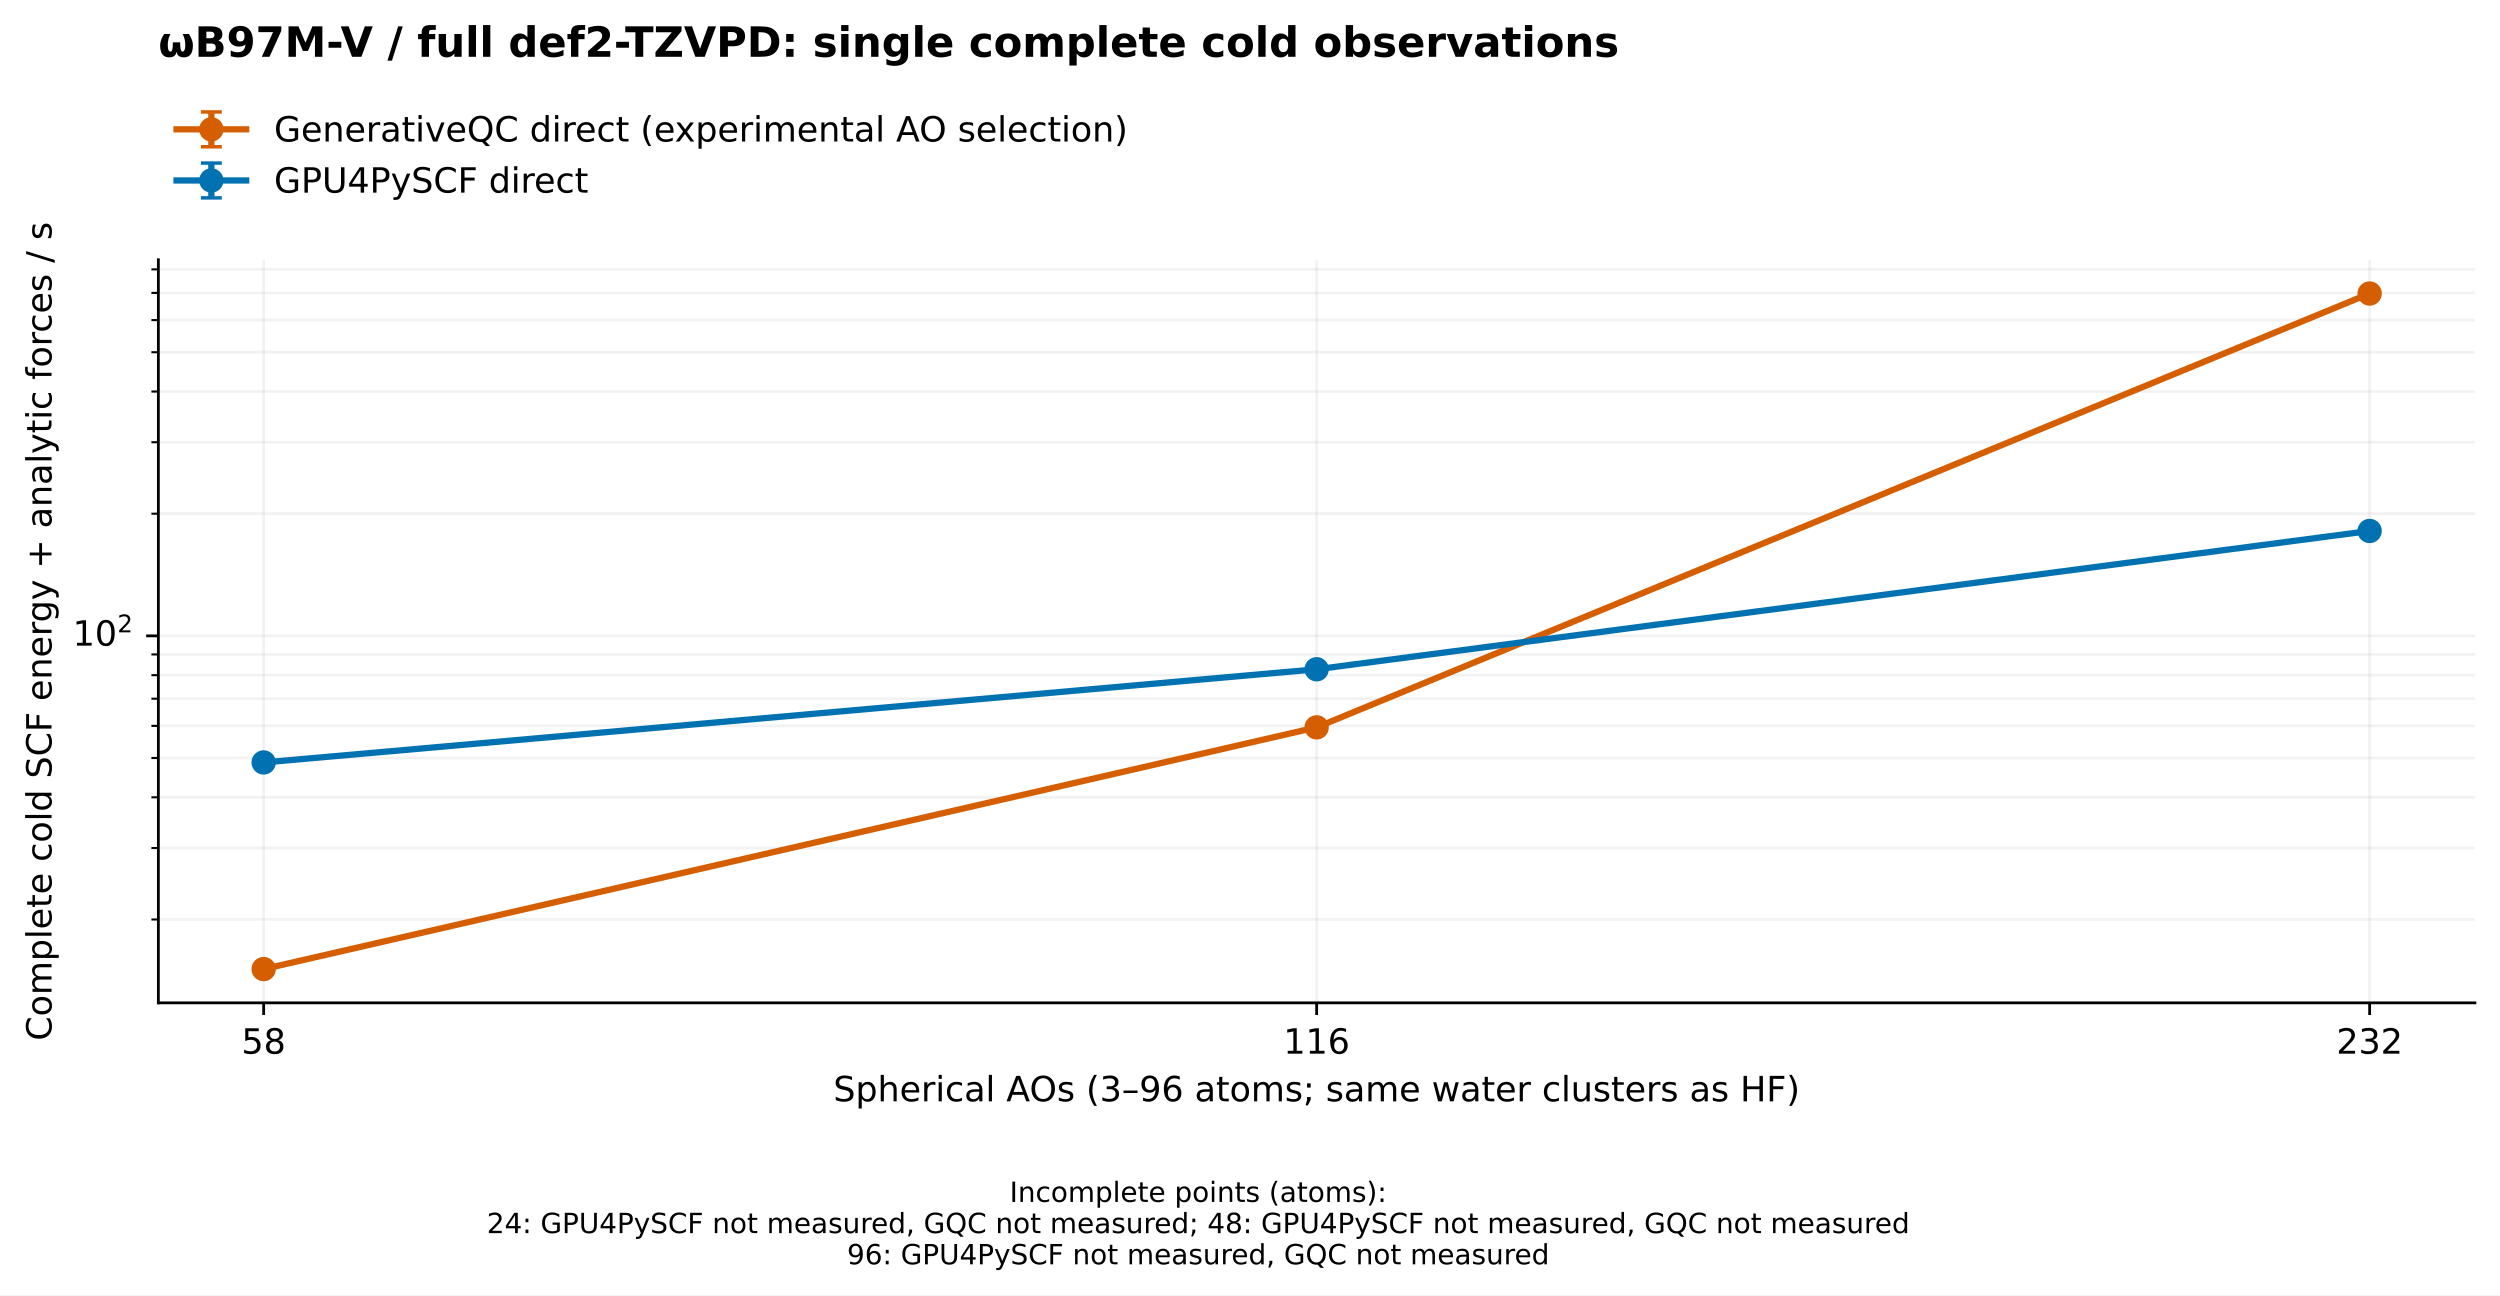
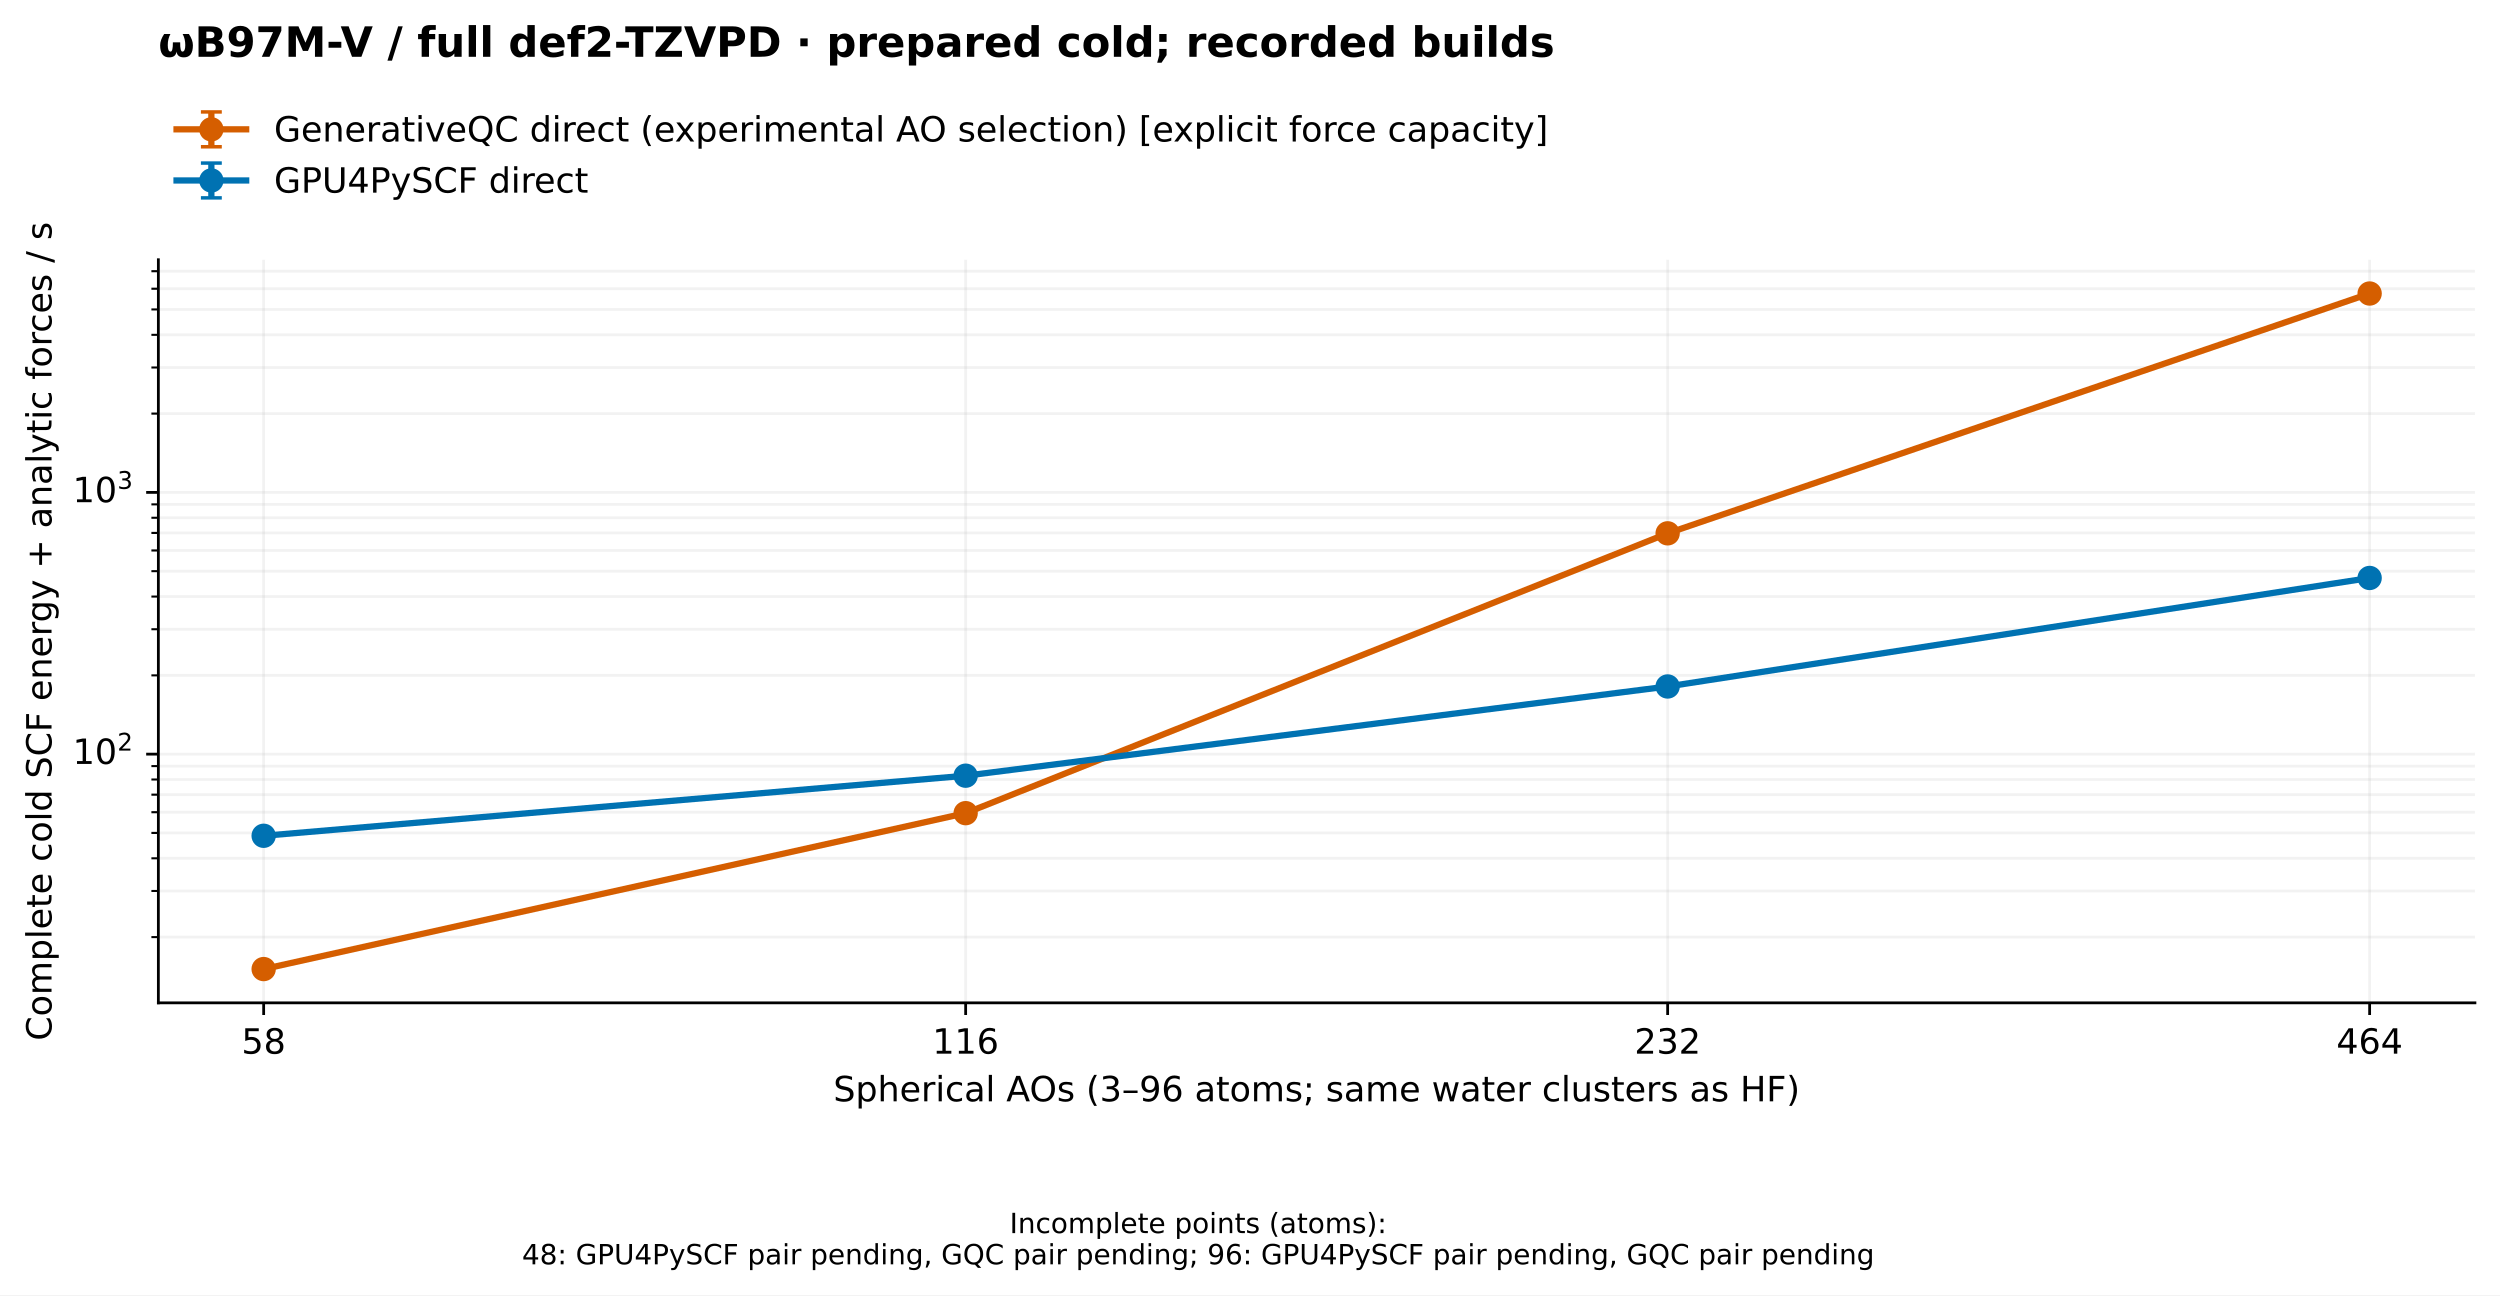
<svg xmlns="http://www.w3.org/2000/svg" xmlns:xlink="http://www.w3.org/1999/xlink" width="717.958pt" height="371.952pt" viewBox="0 0 717.958 371.952" version="1.1">
  <defs>
    <style type="text/css">*{stroke-linejoin: round; stroke-linecap: butt}</style>
  </defs>
  <g id="figure_1">
    <g id="patch_1">
      <path d="M 0 371.952 L 717.958 371.952 L 717.958 0 L 0 0 z " style="fill: #ffffff" />
    </g>
    <g id="axes_1">
      <g id="patch_2">
        <path d="M 45.478 288 L 710.758 288 L 710.758 74.592 L 45.478 74.592 z " style="fill: #ffffff" />
      </g>
      <g id="matplotlib.axis_1">
        <g id="xtick_1">
          <g id="line2d_1">
            <path d="M 75.718 288 L 75.718 74.592 " clip-path="url(#pad29999871)" style="fill: none; stroke: #b0b0b0; stroke-opacity: 0.17; stroke-width: 0.8; stroke-linecap: square" />
          </g>
          <g id="line2d_2">
            <defs>
              <path id="me0b50f9663" d="M 0 0 L 0 3.5 " style="stroke: #000000; stroke-width: 0.8" />
            </defs>
            <g>
              <use xlink:href="#me0b50f9663" x="75.718" y="288" style="stroke: #000000; stroke-width: 0.8" />
            </g>
          </g>
          <g id="text_1">
            <text style="font-size: 10px; font-family: 'DejaVu Sans', 'Bitstream Vera Sans', 'Computer Modern Sans Serif', 'Lucida Grande', 'Verdana', 'Geneva', 'Lucid', 'Arial', 'Helvetica', 'Avant Garde', sans-serif; text-anchor: middle" x="75.718" y="302.598" transform="rotate(-0 75.71813 302.5984)">58</text>
          </g>
        </g>
        <g id="xtick_2">
          <g id="line2d_3">
-             <path d="M 378.118 288 L 378.118 74.592 " clip-path="url(#pad29999871)" style="fill: none; stroke: #b0b0b0; stroke-opacity: 0.17; stroke-width: 0.8; stroke-linecap: square" />
+             <path d="M 277.318 288 L 277.318 74.592 " clip-path="url(#pad29999871)" style="fill: none; stroke: #b0b0b0; stroke-opacity: 0.17; stroke-width: 0.8; stroke-linecap: square" />
          </g>
          <g id="line2d_4">
            <g>
-               <use xlink:href="#me0b50f9663" x="378.118" y="288" style="stroke: #000000; stroke-width: 0.8" />
+               <use xlink:href="#me0b50f9663" x="277.318" y="288" style="stroke: #000000; stroke-width: 0.8" />
            </g>
          </g>
          <g id="text_2">
-             <text style="font-size: 10px; font-family: 'DejaVu Sans', 'Bitstream Vera Sans', 'Computer Modern Sans Serif', 'Lucida Grande', 'Verdana', 'Geneva', 'Lucid', 'Arial', 'Helvetica', 'Avant Garde', sans-serif; text-anchor: middle" x="378.118" y="302.598" transform="rotate(-0 378.1181 302.5984)">116</text>
+             <text style="font-size: 10px; font-family: 'DejaVu Sans', 'Bitstream Vera Sans', 'Computer Modern Sans Serif', 'Lucida Grande', 'Verdana', 'Geneva', 'Lucid', 'Arial', 'Helvetica', 'Avant Garde', sans-serif; text-anchor: middle" x="277.318" y="302.598" transform="rotate(-0 277.3181 302.5984)">116</text>
          </g>
        </g>
        <g id="xtick_3">
          <g id="line2d_5">
+             <path d="M 478.918 288 L 478.918 74.592 " clip-path="url(#pad29999871)" style="fill: none; stroke: #b0b0b0; stroke-opacity: 0.17; stroke-width: 0.8; stroke-linecap: square" />
+           </g>
+           <g id="line2d_6">
+             <g>
+               <use xlink:href="#me0b50f9663" x="478.918" y="288" style="stroke: #000000; stroke-width: 0.8" />
+             </g>
+           </g>
+           <g id="text_3">
+             <text style="font-size: 10px; font-family: 'DejaVu Sans', 'Bitstream Vera Sans', 'Computer Modern Sans Serif', 'Lucida Grande', 'Verdana', 'Geneva', 'Lucid', 'Arial', 'Helvetica', 'Avant Garde', sans-serif; text-anchor: middle" x="478.918" y="302.598" transform="rotate(-0 478.9181 302.5984)">232</text>
+           </g>
+         </g>
+         <g id="xtick_4">
+           <g id="line2d_7">
            <path d="M 680.518 288 L 680.518 74.592 " clip-path="url(#pad29999871)" style="fill: none; stroke: #b0b0b0; stroke-opacity: 0.17; stroke-width: 0.8; stroke-linecap: square" />
          </g>
-           <g id="line2d_6">
+           <g id="line2d_8">
            <g>
              <use xlink:href="#me0b50f9663" x="680.518" y="288" style="stroke: #000000; stroke-width: 0.8" />
            </g>
          </g>
-           <g id="text_3">
-             <text style="font-size: 10px; font-family: 'DejaVu Sans', 'Bitstream Vera Sans', 'Computer Modern Sans Serif', 'Lucida Grande', 'Verdana', 'Geneva', 'Lucid', 'Arial', 'Helvetica', 'Avant Garde', sans-serif; text-anchor: middle" x="680.518" y="302.598" transform="rotate(-0 680.5181 302.5984)">232</text>
-           </g>
-         </g>
-         <g id="text_4">
+           <g id="text_4">
+             <text style="font-size: 10px; font-family: 'DejaVu Sans', 'Bitstream Vera Sans', 'Computer Modern Sans Serif', 'Lucida Grande', 'Verdana', 'Geneva', 'Lucid', 'Arial', 'Helvetica', 'Avant Garde', sans-serif; text-anchor: middle" x="680.518" y="302.598" transform="rotate(-0 680.5181 302.5984)">464</text>
+           </g>
+         </g>
+         <g id="text_5">
          <text style="font-size: 10px; font-family: 'DejaVu Sans', 'Bitstream Vera Sans', 'Computer Modern Sans Serif', 'Lucida Grande', 'Verdana', 'Geneva', 'Lucid', 'Arial', 'Helvetica', 'Avant Garde', sans-serif; text-anchor: middle" x="378.118" y="316.277" transform="rotate(-0 378.1181 316.2766)">Spherical AOs (3–96 atoms; same water clusters as HF)</text>
        </g>
      </g>
      <g id="matplotlib.axis_2">
        <g id="ytick_1">
-           <g id="line2d_7">
-             <path d="M 45.478 182.603 L 710.758 182.603 " clip-path="url(#pad29999871)" style="fill: none; stroke: #b0b0b0; stroke-opacity: 0.17; stroke-width: 0.8; stroke-linecap: square" />
-           </g>
-           <g id="line2d_8">
+           <g id="line2d_9">
+             <path d="M 45.478 216.574 L 710.758 216.574 " clip-path="url(#pad29999871)" style="fill: none; stroke: #b0b0b0; stroke-opacity: 0.17; stroke-width: 0.8; stroke-linecap: square" />
+           </g>
+           <g id="line2d_10">
            <defs>
              <path id="m293ba8201c" d="M 0 0 L -3.5 0 " style="stroke: #000000; stroke-width: 0.8" />
            </defs>
            <g>
-               <use xlink:href="#m293ba8201c" x="45.478" y="182.603" style="stroke: #000000; stroke-width: 0.8" />
-             </g>
-           </g>
-           <g id="text_5">
-             <g transform="translate(20.87813 186.4025)">
+               <use xlink:href="#m293ba8201c" x="45.478" y="216.574" style="stroke: #000000; stroke-width: 0.8" />
+             </g>
+           </g>
+           <g id="text_6">
+             <g transform="translate(20.87813 220.3736)">
              <text>
                <tspan x="0" y="-0.977" style="font-size: 10px; font-family: 'DejaVu Sans'">1</tspan>
                <tspan x="6.362" y="-0.977" style="font-size: 10px; font-family: 'DejaVu Sans'">0</tspan>
                <tspan x="12.82" y="-4.805" style="font-size: 7px; font-family: 'DejaVu Sans'">2</tspan>
              </text>
            </g>
          </g>
        </g>
        <g id="ytick_2">
-           <g id="line2d_9">
-             <path d="M 45.478 264.058 L 710.758 264.058 " clip-path="url(#pad29999871)" style="fill: none; stroke: #b0b0b0; stroke-opacity: 0.17; stroke-width: 0.8; stroke-linecap: square" />
-           </g>
-           <g id="line2d_10">
+           <g id="line2d_11">
+             <path d="M 45.478 141.408 L 710.758 141.408 " clip-path="url(#pad29999871)" style="fill: none; stroke: #b0b0b0; stroke-opacity: 0.17; stroke-width: 0.8; stroke-linecap: square" />
+           </g>
+           <g id="line2d_12">
+             <g>
+               <use xlink:href="#m293ba8201c" x="45.478" y="141.408" style="stroke: #000000; stroke-width: 0.8" />
+             </g>
+           </g>
+           <g id="text_7">
+             <g transform="translate(20.87813 145.2073)">
+               <text>
+                 <tspan x="0" y="-0.977" style="font-size: 10px; font-family: 'DejaVu Sans'">1</tspan>
+                 <tspan x="6.362" y="-0.977" style="font-size: 10px; font-family: 'DejaVu Sans'">0</tspan>
+                 <tspan x="12.82" y="-4.805" style="font-size: 7px; font-family: 'DejaVu Sans'">3</tspan>
+               </text>
+             </g>
+           </g>
+         </g>
+         <g id="ytick_3">
+           <g id="line2d_13">
+             <path d="M 45.478 269.113 L 710.758 269.113 " clip-path="url(#pad29999871)" style="fill: none; stroke: #b0b0b0; stroke-opacity: 0.17; stroke-width: 0.8; stroke-linecap: square" />
+           </g>
+           <g id="line2d_14">
            <defs>
              <path id="mb72c984786" d="M 0 0 L -2 0 " style="stroke: #000000; stroke-width: 0.6" />
            </defs>
            <g>
-               <use xlink:href="#mb72c984786" x="45.478" y="264.058" style="stroke: #000000; stroke-width: 0.6" />
-             </g>
-           </g>
-         </g>
-         <g id="ytick_3">
-           <g id="line2d_11">
-             <path d="M 45.478 243.537 L 710.758 243.537 " clip-path="url(#pad29999871)" style="fill: none; stroke: #b0b0b0; stroke-opacity: 0.17; stroke-width: 0.8; stroke-linecap: square" />
-           </g>
-           <g id="line2d_12">
-             <g>
-               <use xlink:href="#mb72c984786" x="45.478" y="243.537" style="stroke: #000000; stroke-width: 0.6" />
+               <use xlink:href="#mb72c984786" x="45.478" y="269.113" style="stroke: #000000; stroke-width: 0.6" />
            </g>
          </g>
        </g>
        <g id="ytick_4">
-           <g id="line2d_13">
-             <path d="M 45.478 228.977 L 710.758 228.977 " clip-path="url(#pad29999871)" style="fill: none; stroke: #b0b0b0; stroke-opacity: 0.17; stroke-width: 0.8; stroke-linecap: square" />
-           </g>
-           <g id="line2d_14">
-             <g>
-               <use xlink:href="#mb72c984786" x="45.478" y="228.977" style="stroke: #000000; stroke-width: 0.6" />
+           <g id="line2d_15">
+             <path d="M 45.478 255.877 L 710.758 255.877 " clip-path="url(#pad29999871)" style="fill: none; stroke: #b0b0b0; stroke-opacity: 0.17; stroke-width: 0.8; stroke-linecap: square" />
+           </g>
+           <g id="line2d_16">
+             <g>
+               <use xlink:href="#mb72c984786" x="45.478" y="255.877" style="stroke: #000000; stroke-width: 0.6" />
            </g>
          </g>
        </g>
        <g id="ytick_5">
-           <g id="line2d_15">
-             <path d="M 45.478 217.684 L 710.758 217.684 " clip-path="url(#pad29999871)" style="fill: none; stroke: #b0b0b0; stroke-opacity: 0.17; stroke-width: 0.8; stroke-linecap: square" />
-           </g>
-           <g id="line2d_16">
-             <g>
-               <use xlink:href="#mb72c984786" x="45.478" y="217.684" style="stroke: #000000; stroke-width: 0.6" />
+           <g id="line2d_17">
+             <path d="M 45.478 246.486 L 710.758 246.486 " clip-path="url(#pad29999871)" style="fill: none; stroke: #b0b0b0; stroke-opacity: 0.17; stroke-width: 0.8; stroke-linecap: square" />
+           </g>
+           <g id="line2d_18">
+             <g>
+               <use xlink:href="#mb72c984786" x="45.478" y="246.486" style="stroke: #000000; stroke-width: 0.6" />
            </g>
          </g>
        </g>
        <g id="ytick_6">
-           <g id="line2d_17">
-             <path d="M 45.478 208.456 L 710.758 208.456 " clip-path="url(#pad29999871)" style="fill: none; stroke: #b0b0b0; stroke-opacity: 0.17; stroke-width: 0.8; stroke-linecap: square" />
-           </g>
-           <g id="line2d_18">
-             <g>
-               <use xlink:href="#mb72c984786" x="45.478" y="208.456" style="stroke: #000000; stroke-width: 0.6" />
+           <g id="line2d_19">
+             <path d="M 45.478 239.202 L 710.758 239.202 " clip-path="url(#pad29999871)" style="fill: none; stroke: #b0b0b0; stroke-opacity: 0.17; stroke-width: 0.8; stroke-linecap: square" />
+           </g>
+           <g id="line2d_20">
+             <g>
+               <use xlink:href="#mb72c984786" x="45.478" y="239.202" style="stroke: #000000; stroke-width: 0.6" />
            </g>
          </g>
        </g>
        <g id="ytick_7">
-           <g id="line2d_19">
-             <path d="M 45.478 200.655 L 710.758 200.655 " clip-path="url(#pad29999871)" style="fill: none; stroke: #b0b0b0; stroke-opacity: 0.17; stroke-width: 0.8; stroke-linecap: square" />
-           </g>
-           <g id="line2d_20">
-             <g>
-               <use xlink:href="#mb72c984786" x="45.478" y="200.655" style="stroke: #000000; stroke-width: 0.6" />
+           <g id="line2d_21">
+             <path d="M 45.478 233.25 L 710.758 233.25 " clip-path="url(#pad29999871)" style="fill: none; stroke: #b0b0b0; stroke-opacity: 0.17; stroke-width: 0.8; stroke-linecap: square" />
+           </g>
+           <g id="line2d_22">
+             <g>
+               <use xlink:href="#mb72c984786" x="45.478" y="233.25" style="stroke: #000000; stroke-width: 0.6" />
            </g>
          </g>
        </g>
        <g id="ytick_8">
-           <g id="line2d_21">
-             <path d="M 45.478 193.897 L 710.758 193.897 " clip-path="url(#pad29999871)" style="fill: none; stroke: #b0b0b0; stroke-opacity: 0.17; stroke-width: 0.8; stroke-linecap: square" />
-           </g>
-           <g id="line2d_22">
-             <g>
-               <use xlink:href="#mb72c984786" x="45.478" y="193.897" style="stroke: #000000; stroke-width: 0.6" />
+           <g id="line2d_23">
+             <path d="M 45.478 228.218 L 710.758 228.218 " clip-path="url(#pad29999871)" style="fill: none; stroke: #b0b0b0; stroke-opacity: 0.17; stroke-width: 0.8; stroke-linecap: square" />
+           </g>
+           <g id="line2d_24">
+             <g>
+               <use xlink:href="#mb72c984786" x="45.478" y="228.218" style="stroke: #000000; stroke-width: 0.6" />
            </g>
          </g>
        </g>
        <g id="ytick_9">
-           <g id="line2d_23">
-             <path d="M 45.478 187.936 L 710.758 187.936 " clip-path="url(#pad29999871)" style="fill: none; stroke: #b0b0b0; stroke-opacity: 0.17; stroke-width: 0.8; stroke-linecap: square" />
-           </g>
-           <g id="line2d_24">
-             <g>
-               <use xlink:href="#mb72c984786" x="45.478" y="187.936" style="stroke: #000000; stroke-width: 0.6" />
+           <g id="line2d_25">
+             <path d="M 45.478 223.859 L 710.758 223.859 " clip-path="url(#pad29999871)" style="fill: none; stroke: #b0b0b0; stroke-opacity: 0.17; stroke-width: 0.8; stroke-linecap: square" />
+           </g>
+           <g id="line2d_26">
+             <g>
+               <use xlink:href="#mb72c984786" x="45.478" y="223.859" style="stroke: #000000; stroke-width: 0.6" />
            </g>
          </g>
        </g>
        <g id="ytick_10">
-           <g id="line2d_25">
-             <path d="M 45.478 147.523 L 710.758 147.523 " clip-path="url(#pad29999871)" style="fill: none; stroke: #b0b0b0; stroke-opacity: 0.17; stroke-width: 0.8; stroke-linecap: square" />
-           </g>
-           <g id="line2d_26">
-             <g>
-               <use xlink:href="#mb72c984786" x="45.478" y="147.523" style="stroke: #000000; stroke-width: 0.6" />
+           <g id="line2d_27">
+             <path d="M 45.478 220.014 L 710.758 220.014 " clip-path="url(#pad29999871)" style="fill: none; stroke: #b0b0b0; stroke-opacity: 0.17; stroke-width: 0.8; stroke-linecap: square" />
+           </g>
+           <g id="line2d_28">
+             <g>
+               <use xlink:href="#mb72c984786" x="45.478" y="220.014" style="stroke: #000000; stroke-width: 0.6" />
            </g>
          </g>
        </g>
        <g id="ytick_11">
-           <g id="line2d_27">
-             <path d="M 45.478 127.002 L 710.758 127.002 " clip-path="url(#pad29999871)" style="fill: none; stroke: #b0b0b0; stroke-opacity: 0.17; stroke-width: 0.8; stroke-linecap: square" />
-           </g>
-           <g id="line2d_28">
-             <g>
-               <use xlink:href="#mb72c984786" x="45.478" y="127.002" style="stroke: #000000; stroke-width: 0.6" />
+           <g id="line2d_29">
+             <path d="M 45.478 193.947 L 710.758 193.947 " clip-path="url(#pad29999871)" style="fill: none; stroke: #b0b0b0; stroke-opacity: 0.17; stroke-width: 0.8; stroke-linecap: square" />
+           </g>
+           <g id="line2d_30">
+             <g>
+               <use xlink:href="#mb72c984786" x="45.478" y="193.947" style="stroke: #000000; stroke-width: 0.6" />
            </g>
          </g>
        </g>
        <g id="ytick_12">
-           <g id="line2d_29">
-             <path d="M 45.478 112.442 L 710.758 112.442 " clip-path="url(#pad29999871)" style="fill: none; stroke: #b0b0b0; stroke-opacity: 0.17; stroke-width: 0.8; stroke-linecap: square" />
-           </g>
-           <g id="line2d_30">
-             <g>
-               <use xlink:href="#mb72c984786" x="45.478" y="112.442" style="stroke: #000000; stroke-width: 0.6" />
+           <g id="line2d_31">
+             <path d="M 45.478 180.711 L 710.758 180.711 " clip-path="url(#pad29999871)" style="fill: none; stroke: #b0b0b0; stroke-opacity: 0.17; stroke-width: 0.8; stroke-linecap: square" />
+           </g>
+           <g id="line2d_32">
+             <g>
+               <use xlink:href="#mb72c984786" x="45.478" y="180.711" style="stroke: #000000; stroke-width: 0.6" />
            </g>
          </g>
        </g>
        <g id="ytick_13">
-           <g id="line2d_31">
-             <path d="M 45.478 101.149 L 710.758 101.149 " clip-path="url(#pad29999871)" style="fill: none; stroke: #b0b0b0; stroke-opacity: 0.17; stroke-width: 0.8; stroke-linecap: square" />
-           </g>
-           <g id="line2d_32">
-             <g>
-               <use xlink:href="#mb72c984786" x="45.478" y="101.149" style="stroke: #000000; stroke-width: 0.6" />
+           <g id="line2d_33">
+             <path d="M 45.478 171.32 L 710.758 171.32 " clip-path="url(#pad29999871)" style="fill: none; stroke: #b0b0b0; stroke-opacity: 0.17; stroke-width: 0.8; stroke-linecap: square" />
+           </g>
+           <g id="line2d_34">
+             <g>
+               <use xlink:href="#mb72c984786" x="45.478" y="171.32" style="stroke: #000000; stroke-width: 0.6" />
            </g>
          </g>
        </g>
        <g id="ytick_14">
-           <g id="line2d_33">
-             <path d="M 45.478 91.922 L 710.758 91.922 " clip-path="url(#pad29999871)" style="fill: none; stroke: #b0b0b0; stroke-opacity: 0.17; stroke-width: 0.8; stroke-linecap: square" />
-           </g>
-           <g id="line2d_34">
-             <g>
-               <use xlink:href="#mb72c984786" x="45.478" y="91.922" style="stroke: #000000; stroke-width: 0.6" />
+           <g id="line2d_35">
+             <path d="M 45.478 164.035 L 710.758 164.035 " clip-path="url(#pad29999871)" style="fill: none; stroke: #b0b0b0; stroke-opacity: 0.17; stroke-width: 0.8; stroke-linecap: square" />
+           </g>
+           <g id="line2d_36">
+             <g>
+               <use xlink:href="#mb72c984786" x="45.478" y="164.035" style="stroke: #000000; stroke-width: 0.6" />
            </g>
          </g>
        </g>
        <g id="ytick_15">
-           <g id="line2d_35">
-             <path d="M 45.478 84.12 L 710.758 84.12 " clip-path="url(#pad29999871)" style="fill: none; stroke: #b0b0b0; stroke-opacity: 0.17; stroke-width: 0.8; stroke-linecap: square" />
-           </g>
-           <g id="line2d_36">
-             <g>
-               <use xlink:href="#mb72c984786" x="45.478" y="84.12" style="stroke: #000000; stroke-width: 0.6" />
+           <g id="line2d_37">
+             <path d="M 45.478 158.084 L 710.758 158.084 " clip-path="url(#pad29999871)" style="fill: none; stroke: #b0b0b0; stroke-opacity: 0.17; stroke-width: 0.8; stroke-linecap: square" />
+           </g>
+           <g id="line2d_38">
+             <g>
+               <use xlink:href="#mb72c984786" x="45.478" y="158.084" style="stroke: #000000; stroke-width: 0.6" />
            </g>
          </g>
        </g>
        <g id="ytick_16">
-           <g id="line2d_37">
-             <path d="M 45.478 77.362 L 710.758 77.362 " clip-path="url(#pad29999871)" style="fill: none; stroke: #b0b0b0; stroke-opacity: 0.17; stroke-width: 0.8; stroke-linecap: square" />
-           </g>
-           <g id="line2d_38">
-             <g>
-               <use xlink:href="#mb72c984786" x="45.478" y="77.362" style="stroke: #000000; stroke-width: 0.6" />
-             </g>
-           </g>
-         </g>
-         <g id="text_6">
+           <g id="line2d_39">
+             <path d="M 45.478 153.051 L 710.758 153.051 " clip-path="url(#pad29999871)" style="fill: none; stroke: #b0b0b0; stroke-opacity: 0.17; stroke-width: 0.8; stroke-linecap: square" />
+           </g>
+           <g id="line2d_40">
+             <g>
+               <use xlink:href="#mb72c984786" x="45.478" y="153.051" style="stroke: #000000; stroke-width: 0.6" />
+             </g>
+           </g>
+         </g>
+         <g id="ytick_17">
+           <g id="line2d_41">
+             <path d="M 45.478 148.692 L 710.758 148.692 " clip-path="url(#pad29999871)" style="fill: none; stroke: #b0b0b0; stroke-opacity: 0.17; stroke-width: 0.8; stroke-linecap: square" />
+           </g>
+           <g id="line2d_42">
+             <g>
+               <use xlink:href="#mb72c984786" x="45.478" y="148.692" style="stroke: #000000; stroke-width: 0.6" />
+             </g>
+           </g>
+         </g>
+         <g id="ytick_18">
+           <g id="line2d_43">
+             <path d="M 45.478 144.847 L 710.758 144.847 " clip-path="url(#pad29999871)" style="fill: none; stroke: #b0b0b0; stroke-opacity: 0.17; stroke-width: 0.8; stroke-linecap: square" />
+           </g>
+           <g id="line2d_44">
+             <g>
+               <use xlink:href="#mb72c984786" x="45.478" y="144.847" style="stroke: #000000; stroke-width: 0.6" />
+             </g>
+           </g>
+         </g>
+         <g id="ytick_19">
+           <g id="line2d_45">
+             <path d="M 45.478 118.781 L 710.758 118.781 " clip-path="url(#pad29999871)" style="fill: none; stroke: #b0b0b0; stroke-opacity: 0.17; stroke-width: 0.8; stroke-linecap: square" />
+           </g>
+           <g id="line2d_46">
+             <g>
+               <use xlink:href="#mb72c984786" x="45.478" y="118.781" style="stroke: #000000; stroke-width: 0.6" />
+             </g>
+           </g>
+         </g>
+         <g id="ytick_20">
+           <g id="line2d_47">
+             <path d="M 45.478 105.545 L 710.758 105.545 " clip-path="url(#pad29999871)" style="fill: none; stroke: #b0b0b0; stroke-opacity: 0.17; stroke-width: 0.8; stroke-linecap: square" />
+           </g>
+           <g id="line2d_48">
+             <g>
+               <use xlink:href="#mb72c984786" x="45.478" y="105.545" style="stroke: #000000; stroke-width: 0.6" />
+             </g>
+           </g>
+         </g>
+         <g id="ytick_21">
+           <g id="line2d_49">
+             <path d="M 45.478 96.153 L 710.758 96.153 " clip-path="url(#pad29999871)" style="fill: none; stroke: #b0b0b0; stroke-opacity: 0.17; stroke-width: 0.8; stroke-linecap: square" />
+           </g>
+           <g id="line2d_50">
+             <g>
+               <use xlink:href="#mb72c984786" x="45.478" y="96.153" style="stroke: #000000; stroke-width: 0.6" />
+             </g>
+           </g>
+         </g>
+         <g id="ytick_22">
+           <g id="line2d_51">
+             <path d="M 45.478 88.869 L 710.758 88.869 " clip-path="url(#pad29999871)" style="fill: none; stroke: #b0b0b0; stroke-opacity: 0.17; stroke-width: 0.8; stroke-linecap: square" />
+           </g>
+           <g id="line2d_52">
+             <g>
+               <use xlink:href="#mb72c984786" x="45.478" y="88.869" style="stroke: #000000; stroke-width: 0.6" />
+             </g>
+           </g>
+         </g>
+         <g id="ytick_23">
+           <g id="line2d_53">
+             <path d="M 45.478 82.917 L 710.758 82.917 " clip-path="url(#pad29999871)" style="fill: none; stroke: #b0b0b0; stroke-opacity: 0.17; stroke-width: 0.8; stroke-linecap: square" />
+           </g>
+           <g id="line2d_54">
+             <g>
+               <use xlink:href="#mb72c984786" x="45.478" y="82.917" style="stroke: #000000; stroke-width: 0.6" />
+             </g>
+           </g>
+         </g>
+         <g id="ytick_24">
+           <g id="line2d_55">
+             <path d="M 45.478 77.885 L 710.758 77.885 " clip-path="url(#pad29999871)" style="fill: none; stroke: #b0b0b0; stroke-opacity: 0.17; stroke-width: 0.8; stroke-linecap: square" />
+           </g>
+           <g id="line2d_56">
+             <g>
+               <use xlink:href="#mb72c984786" x="45.478" y="77.885" style="stroke: #000000; stroke-width: 0.6" />
+             </g>
+           </g>
+         </g>
+         <g id="text_8">
          <text style="font-size: 10px; font-family: 'DejaVu Sans', 'Bitstream Vera Sans', 'Computer Modern Sans Serif', 'Lucida Grande', 'Verdana', 'Geneva', 'Lucid', 'Arial', 'Helvetica', 'Avant Garde', sans-serif; text-anchor: middle" x="14.798" y="181.296" transform="rotate(-90 14.79844 181.296)">Complete cold SCF energy + analytic forces / s</text>
        </g>
      </g>
      <g id="LineCollection_1">
        <path d="M 75.718 278.3 L 75.718 278.3 " clip-path="url(#pad29999871)" style="fill: none; stroke: #d55e00; stroke-width: 1.8" />
-         <path d="M 378.118 208.883 L 378.118 208.883 " clip-path="url(#pad29999871)" style="fill: none; stroke: #d55e00; stroke-width: 1.8" />
+         <path d="M 277.318 233.525 L 277.318 233.525 " clip-path="url(#pad29999871)" style="fill: none; stroke: #d55e00; stroke-width: 1.8" />
+         <path d="M 478.918 153.163 L 478.918 153.163 " clip-path="url(#pad29999871)" style="fill: none; stroke: #d55e00; stroke-width: 1.8" />
        <path d="M 680.518 84.292 L 680.518 84.292 " clip-path="url(#pad29999871)" style="fill: none; stroke: #d55e00; stroke-width: 1.8" />
      </g>
-       <g id="line2d_39">
+       <g id="line2d_57">
        <defs>
          <path id="ma4a1e88c77" d="M 3 0 L -3 -0 " style="stroke: #d55e00" />
        </defs>
        <g clip-path="url(#pad29999871)">
          <use xlink:href="#ma4a1e88c77" x="75.718" y="278.3" style="fill: #d55e00; stroke: #d55e00" />
-           <use xlink:href="#ma4a1e88c77" x="378.118" y="208.883" style="fill: #d55e00; stroke: #d55e00" />
+           <use xlink:href="#ma4a1e88c77" x="277.318" y="233.525" style="fill: #d55e00; stroke: #d55e00" />
+           <use xlink:href="#ma4a1e88c77" x="478.918" y="153.163" style="fill: #d55e00; stroke: #d55e00" />
          <use xlink:href="#ma4a1e88c77" x="680.518" y="84.292" style="fill: #d55e00; stroke: #d55e00" />
        </g>
      </g>
-       <g id="line2d_40">
+       <g id="line2d_58">
        <g clip-path="url(#pad29999871)">
          <use xlink:href="#ma4a1e88c77" x="75.718" y="278.3" style="fill: #d55e00; stroke: #d55e00" />
-           <use xlink:href="#ma4a1e88c77" x="378.118" y="208.883" style="fill: #d55e00; stroke: #d55e00" />
+           <use xlink:href="#ma4a1e88c77" x="277.318" y="233.525" style="fill: #d55e00; stroke: #d55e00" />
+           <use xlink:href="#ma4a1e88c77" x="478.918" y="153.163" style="fill: #d55e00; stroke: #d55e00" />
          <use xlink:href="#ma4a1e88c77" x="680.518" y="84.292" style="fill: #d55e00; stroke: #d55e00" />
        </g>
      </g>
      <g id="LineCollection_2">
-         <path d="M 75.718 218.959 L 75.718 218.959 " clip-path="url(#pad29999871)" style="fill: none; stroke: #0072b2; stroke-width: 1.8" />
-         <path d="M 378.118 192.201 L 378.118 192.201 " clip-path="url(#pad29999871)" style="fill: none; stroke: #0072b2; stroke-width: 1.8" />
-         <path d="M 680.518 152.481 L 680.518 152.481 " clip-path="url(#pad29999871)" style="fill: none; stroke: #0072b2; stroke-width: 1.8" />
-       </g>
-       <g id="line2d_41">
+         <path d="M 75.718 240.024 L 75.718 240.024 " clip-path="url(#pad29999871)" style="fill: none; stroke: #0072b2; stroke-width: 1.8" />
+         <path d="M 277.318 222.765 L 277.318 222.765 " clip-path="url(#pad29999871)" style="fill: none; stroke: #0072b2; stroke-width: 1.8" />
+         <path d="M 478.918 197.145 L 478.918 197.145 " clip-path="url(#pad29999871)" style="fill: none; stroke: #0072b2; stroke-width: 1.8" />
+         <path d="M 680.518 165.981 L 680.518 165.981 " clip-path="url(#pad29999871)" style="fill: none; stroke: #0072b2; stroke-width: 1.8" />
+       </g>
+       <g id="line2d_59">
        <defs>
          <path id="m8971cb2d87" d="M 3 0 L -3 -0 " style="stroke: #0072b2" />
        </defs>
        <g clip-path="url(#pad29999871)">
-           <use xlink:href="#m8971cb2d87" x="75.718" y="218.959" style="fill: #0072b2; stroke: #0072b2" />
-           <use xlink:href="#m8971cb2d87" x="378.118" y="192.201" style="fill: #0072b2; stroke: #0072b2" />
-           <use xlink:href="#m8971cb2d87" x="680.518" y="152.481" style="fill: #0072b2; stroke: #0072b2" />
-         </g>
-       </g>
-       <g id="line2d_42">
-         <g clip-path="url(#pad29999871)">
-           <use xlink:href="#m8971cb2d87" x="75.718" y="218.959" style="fill: #0072b2; stroke: #0072b2" />
-           <use xlink:href="#m8971cb2d87" x="378.118" y="192.201" style="fill: #0072b2; stroke: #0072b2" />
-           <use xlink:href="#m8971cb2d87" x="680.518" y="152.481" style="fill: #0072b2; stroke: #0072b2" />
-         </g>
-       </g>
-       <g id="line2d_43">
-         <path d="M 75.718 278.3 L 378.118 208.883 L 680.518 84.292 " clip-path="url(#pad29999871)" style="fill: none; stroke: #d55e00; stroke-width: 1.8; stroke-linecap: square" />
+           <use xlink:href="#m8971cb2d87" x="75.718" y="240.024" style="fill: #0072b2; stroke: #0072b2" />
+           <use xlink:href="#m8971cb2d87" x="277.318" y="222.765" style="fill: #0072b2; stroke: #0072b2" />
+           <use xlink:href="#m8971cb2d87" x="478.918" y="197.145" style="fill: #0072b2; stroke: #0072b2" />
+           <use xlink:href="#m8971cb2d87" x="680.518" y="165.981" style="fill: #0072b2; stroke: #0072b2" />
+         </g>
+       </g>
+       <g id="line2d_60">
+         <g clip-path="url(#pad29999871)">
+           <use xlink:href="#m8971cb2d87" x="75.718" y="240.024" style="fill: #0072b2; stroke: #0072b2" />
+           <use xlink:href="#m8971cb2d87" x="277.318" y="222.765" style="fill: #0072b2; stroke: #0072b2" />
+           <use xlink:href="#m8971cb2d87" x="478.918" y="197.145" style="fill: #0072b2; stroke: #0072b2" />
+           <use xlink:href="#m8971cb2d87" x="680.518" y="165.981" style="fill: #0072b2; stroke: #0072b2" />
+         </g>
+       </g>
+       <g id="line2d_61">
+         <path d="M 75.718 278.3 L 277.318 233.525 L 478.918 153.163 L 680.518 84.292 " clip-path="url(#pad29999871)" style="fill: none; stroke: #d55e00; stroke-width: 1.8; stroke-linecap: square" />
        <defs>
          <path id="ma4eb38603e" d="M 0 3 C 0.796 3 1.559 2.684 2.121 2.121 C 2.684 1.559 3 0.796 3 0 C 3 -0.796 2.684 -1.559 2.121 -2.121 C 1.559 -2.684 0.796 -3 0 -3 C -0.796 -3 -1.559 -2.684 -2.121 -2.121 C -2.684 -1.559 -3 -0.796 -3 0 C -3 0.796 -2.684 1.559 -2.121 2.121 C -1.559 2.684 -0.796 3 0 3 z " style="stroke: #d55e00" />
        </defs>
        <g clip-path="url(#pad29999871)">
          <use xlink:href="#ma4eb38603e" x="75.718" y="278.3" style="fill: #d55e00; stroke: #d55e00" />
-           <use xlink:href="#ma4eb38603e" x="378.118" y="208.883" style="fill: #d55e00; stroke: #d55e00" />
+           <use xlink:href="#ma4eb38603e" x="277.318" y="233.525" style="fill: #d55e00; stroke: #d55e00" />
+           <use xlink:href="#ma4eb38603e" x="478.918" y="153.163" style="fill: #d55e00; stroke: #d55e00" />
          <use xlink:href="#ma4eb38603e" x="680.518" y="84.292" style="fill: #d55e00; stroke: #d55e00" />
        </g>
      </g>
-       <g id="line2d_44">
-         <path d="M 75.718 218.959 L 378.118 192.201 L 680.518 152.481 " clip-path="url(#pad29999871)" style="fill: none; stroke: #0072b2; stroke-width: 1.8; stroke-linecap: square" />
+       <g id="line2d_62">
+         <path d="M 75.718 240.024 L 277.318 222.765 L 478.918 197.145 L 680.518 165.981 " clip-path="url(#pad29999871)" style="fill: none; stroke: #0072b2; stroke-width: 1.8; stroke-linecap: square" />
        <defs>
          <path id="m1fcaff98d6" d="M 0 3 C 0.796 3 1.559 2.684 2.121 2.121 C 2.684 1.559 3 0.796 3 0 C 3 -0.796 2.684 -1.559 2.121 -2.121 C 1.559 -2.684 0.796 -3 0 -3 C -0.796 -3 -1.559 -2.684 -2.121 -2.121 C -2.684 -1.559 -3 -0.796 -3 0 C -3 0.796 -2.684 1.559 -2.121 2.121 C -1.559 2.684 -0.796 3 0 3 z " style="stroke: #0072b2" />
        </defs>
        <g clip-path="url(#pad29999871)">
-           <use xlink:href="#m1fcaff98d6" x="75.718" y="218.959" style="fill: #0072b2; stroke: #0072b2" />
-           <use xlink:href="#m1fcaff98d6" x="378.118" y="192.201" style="fill: #0072b2; stroke: #0072b2" />
-           <use xlink:href="#m1fcaff98d6" x="680.518" y="152.481" style="fill: #0072b2; stroke: #0072b2" />
+           <use xlink:href="#m1fcaff98d6" x="75.718" y="240.024" style="fill: #0072b2; stroke: #0072b2" />
+           <use xlink:href="#m1fcaff98d6" x="277.318" y="222.765" style="fill: #0072b2; stroke: #0072b2" />
+           <use xlink:href="#m1fcaff98d6" x="478.918" y="197.145" style="fill: #0072b2; stroke: #0072b2" />
+           <use xlink:href="#m1fcaff98d6" x="680.518" y="165.981" style="fill: #0072b2; stroke: #0072b2" />
        </g>
      </g>
      <g id="patch_3">
        <path d="M 45.478 288 L 45.478 74.592 " style="fill: none; stroke: #000000; stroke-width: 0.8; stroke-linejoin: miter; stroke-linecap: square" />
      </g>
      <g id="patch_4">
        <path d="M 45.478 288 L 710.758 288 " style="fill: none; stroke: #000000; stroke-width: 0.8; stroke-linejoin: miter; stroke-linecap: square" />
      </g>
    </g>
-     <g id="text_7">
-       <text style="font-weight: 700; font-size: 12px; font-family: 'DejaVu Sans', 'Bitstream Vera Sans', 'Computer Modern Sans Serif', 'Lucida Grande', 'Verdana', 'Geneva', 'Lucid', 'Arial', 'Helvetica', 'Avant Garde', sans-serif; text-anchor: start" x="45.478" y="16.318" transform="rotate(-0 45.47812 16.31812)">ωB97M-V / full def2-TZVPD: single complete cold observations</text>
+     <g id="text_9">
+       <text style="font-weight: 700; font-size: 12px; font-family: 'DejaVu Sans', 'Bitstream Vera Sans', 'Computer Modern Sans Serif', 'Lucida Grande', 'Verdana', 'Geneva', 'Lucid', 'Arial', 'Helvetica', 'Avant Garde', sans-serif; text-anchor: start" x="45.478" y="16.318" transform="rotate(-0 45.47812 16.31812)">ωB97M-V / full def2-TZVPD · prepared cold; recorded builds</text>
    </g>
-     <g id="text_8">
-       <text style="font-size: 8px; font-family: 'DejaVu Sans', 'Bitstream Vera Sans', 'Computer Modern Sans Serif', 'Lucida Grande', 'Verdana', 'Geneva', 'Lucid', 'Arial', 'Helvetica', 'Avant Garde', sans-serif" transform="translate(289.9556 345.1717)">Incomplete points (atoms):</text>
-       <text style="font-size: 8px; font-family: 'DejaVu Sans', 'Bitstream Vera Sans', 'Computer Modern Sans Serif', 'Lucida Grande', 'Verdana', 'Geneva', 'Lucid', 'Arial', 'Helvetica', 'Avant Garde', sans-serif" transform="translate(139.7994 354.13)">24: GPU4PySCF not measured, GQC not measured; 48: GPU4PySCF not measured, GQC not measured</text>
-       <text style="font-size: 8px; font-family: 'DejaVu Sans', 'Bitstream Vera Sans', 'Computer Modern Sans Serif', 'Lucida Grande', 'Verdana', 'Geneva', 'Lucid', 'Arial', 'Helvetica', 'Avant Garde', sans-serif" transform="translate(243.2581 363.0883)">96: GPU4PySCF not measured, GQC not measured</text>
+     <g id="text_10">
+       <text style="font-size: 8px; font-family: 'DejaVu Sans', 'Bitstream Vera Sans', 'Computer Modern Sans Serif', 'Lucida Grande', 'Verdana', 'Geneva', 'Lucid', 'Arial', 'Helvetica', 'Avant Garde', sans-serif" transform="translate(289.9556 354.13)">Incomplete points (atoms):</text>
+       <text style="font-size: 8px; font-family: 'DejaVu Sans', 'Bitstream Vera Sans', 'Computer Modern Sans Serif', 'Lucida Grande', 'Verdana', 'Geneva', 'Lucid', 'Arial', 'Helvetica', 'Avant Garde', sans-serif" transform="translate(149.9044 363.0883)">48: GPU4PySCF pair pending, GQC pair pending; 96: GPU4PySCF pair pending, GQC pair pending</text>
    </g>
    <g id="legend_1">
      <g id="LineCollection_3">
        <path d="M 60.698 42.146 L 60.698 32.146 " style="fill: none; stroke: #d55e00; stroke-width: 1.8" />
      </g>
-       <g id="line2d_45">
+       <g id="line2d_63">
        <g>
          <use xlink:href="#ma4a1e88c77" x="60.698" y="42.146" style="fill: #d55e00; stroke: #d55e00" />
        </g>
      </g>
-       <g id="line2d_46">
+       <g id="line2d_64">
        <g>
          <use xlink:href="#ma4a1e88c77" x="60.698" y="32.146" style="fill: #d55e00; stroke: #d55e00" />
        </g>
      </g>
-       <g id="line2d_47">
+       <g id="line2d_65">
        <path d="M 50.698 37.146 L 70.698 37.146 " style="fill: none; stroke: #d55e00; stroke-width: 1.8; stroke-linecap: square" />
      </g>
-       <g id="line2d_48">
+       <g id="line2d_66">
        <g>
          <use xlink:href="#ma4eb38603e" x="60.698" y="37.146" style="fill: #d55e00; stroke: #d55e00" />
        </g>
      </g>
-       <g id="text_9">
-         <text style="font-size: 10px; font-family: 'DejaVu Sans', 'Bitstream Vera Sans', 'Computer Modern Sans Serif', 'Lucida Grande', 'Verdana', 'Geneva', 'Lucid', 'Arial', 'Helvetica', 'Avant Garde', sans-serif; text-anchor: start" x="78.698" y="40.646" transform="rotate(-0 78.69813 40.64644)">GenerativeQC direct (experimental AO selection)</text>
+       <g id="text_11">
+         <text style="font-size: 10px; font-family: 'DejaVu Sans', 'Bitstream Vera Sans', 'Computer Modern Sans Serif', 'Lucida Grande', 'Verdana', 'Geneva', 'Lucid', 'Arial', 'Helvetica', 'Avant Garde', sans-serif; text-anchor: start" x="78.698" y="40.646" transform="rotate(-0 78.69813 40.64644)">GenerativeQC direct (experimental AO selection) [explicit force capacity]</text>
      </g>
      <g id="LineCollection_4">
        <path d="M 60.698 56.825 L 60.698 46.825 " style="fill: none; stroke: #0072b2; stroke-width: 1.8" />
      </g>
-       <g id="line2d_49">
+       <g id="line2d_67">
        <g>
          <use xlink:href="#m8971cb2d87" x="60.698" y="56.825" style="fill: #0072b2; stroke: #0072b2" />
        </g>
      </g>
-       <g id="line2d_50">
+       <g id="line2d_68">
        <g>
          <use xlink:href="#m8971cb2d87" x="60.698" y="46.825" style="fill: #0072b2; stroke: #0072b2" />
        </g>
      </g>
-       <g id="line2d_51">
+       <g id="line2d_69">
        <path d="M 50.698 51.825 L 70.698 51.825 " style="fill: none; stroke: #0072b2; stroke-width: 1.8; stroke-linecap: square" />
      </g>
-       <g id="line2d_52">
+       <g id="line2d_70">
        <g>
          <use xlink:href="#m1fcaff98d6" x="60.698" y="51.825" style="fill: #0072b2; stroke: #0072b2" />
        </g>
      </g>
-       <g id="text_10">
+       <g id="text_12">
        <text style="font-size: 10px; font-family: 'DejaVu Sans', 'Bitstream Vera Sans', 'Computer Modern Sans Serif', 'Lucida Grande', 'Verdana', 'Geneva', 'Lucid', 'Arial', 'Helvetica', 'Avant Garde', sans-serif; text-anchor: start" x="78.698" y="55.325" transform="rotate(-0 78.69813 55.32456)">GPU4PySCF direct</text>
      </g>
    </g>
  </g>
  <defs>
    <clipPath id="pad29999871">
      <rect x="45.478" y="74.592" width="665.28" height="213.408" />
    </clipPath>
  </defs>
</svg>
